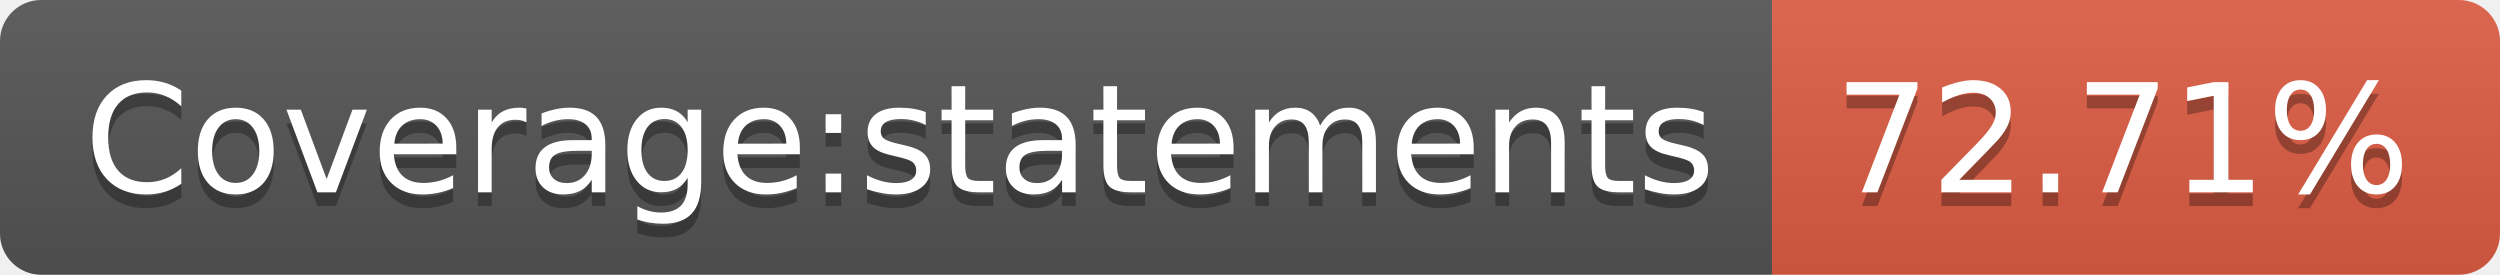
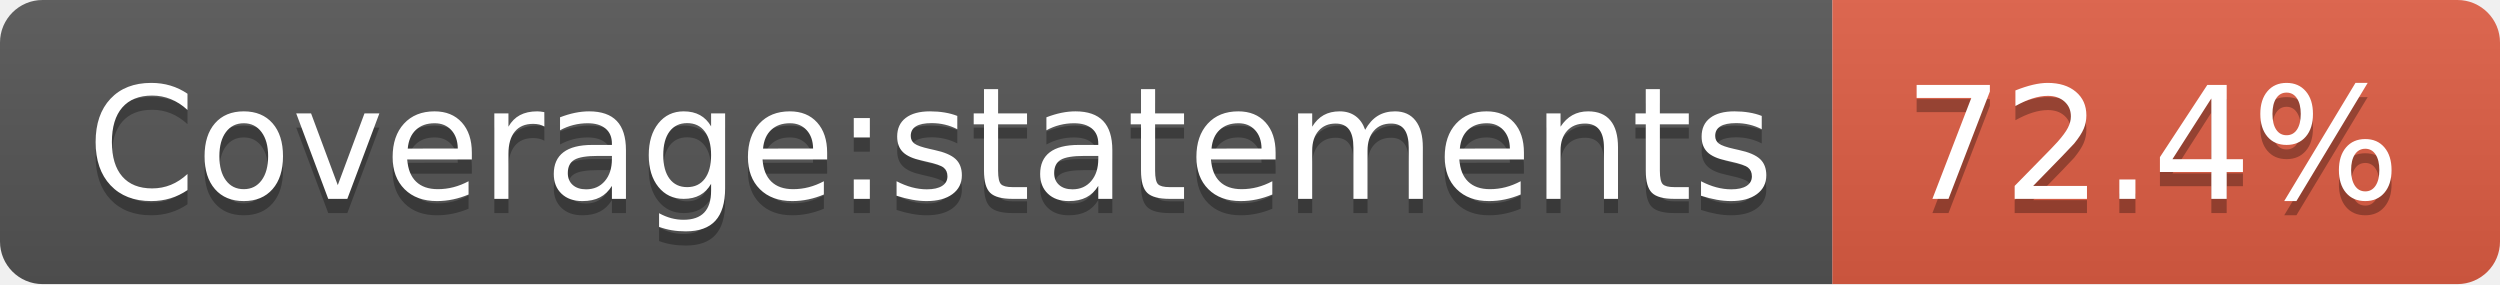
- <svg xmlns="http://www.w3.org/2000/svg" width="182" height="20" role="img" aria-label="Coverage:statements: 72.71%">
+ <svg xmlns="http://www.w3.org/2000/svg" width="176" height="20" role="img" aria-label="Coverage:statements: 72.4%">
  <linearGradient id="s" x2="0" y2="100%">
    <stop offset="0" stop-color="#bbb" stop-opacity=".1" />
    <stop offset="1" stop-opacity=".1" />
  </linearGradient>
  <clipPath id="r">
-     <rect width="182" height="20" rx="3" fill="#fff" />
+     <rect width="176" height="20" rx="3" fill="#fff" />
  </clipPath>
  <g clip-path="url(#r)">
    <rect width="129" height="20" fill="#555" />
-     <rect x="129" width="53" height="20" fill="#e05d44" />
-     <rect width="182" height="20" fill="url(#s)" />
+     <rect x="129" width="47" height="20" fill="#e05d44" />
+     <rect width="176" height="20" fill="url(#s)" />
  </g>
  <g fill="#fff" text-anchor="middle" font-family="Verdana,Geneva,DejaVu Sans,sans-serif" text-rendering="geometricPrecision" font-size="110">
    <text aria-hidden="true" x="655" y="150" fill="#010101" fill-opacity=".3" transform="scale(.1)" textLength="1190">Coverage:statements</text>
    <text x="655" y="140" transform="scale(.1)" fill="#fff" textLength="1190">Coverage:statements</text>
-     <text aria-hidden="true" x="1545" y="150" fill="#010101" fill-opacity=".3" transform="scale(.1)" textLength="430">72.71%</text>
-     <text x="1545" y="140" transform="scale(.1)" fill="#fff" textLength="430">72.71%</text>
+     <text aria-hidden="true" x="1515" y="150" fill="#010101" fill-opacity=".3" transform="scale(.1)" textLength="370">72.4%</text>
+     <text x="1515" y="140" transform="scale(.1)" fill="#fff" textLength="370">72.4%</text>
  </g>
</svg>
